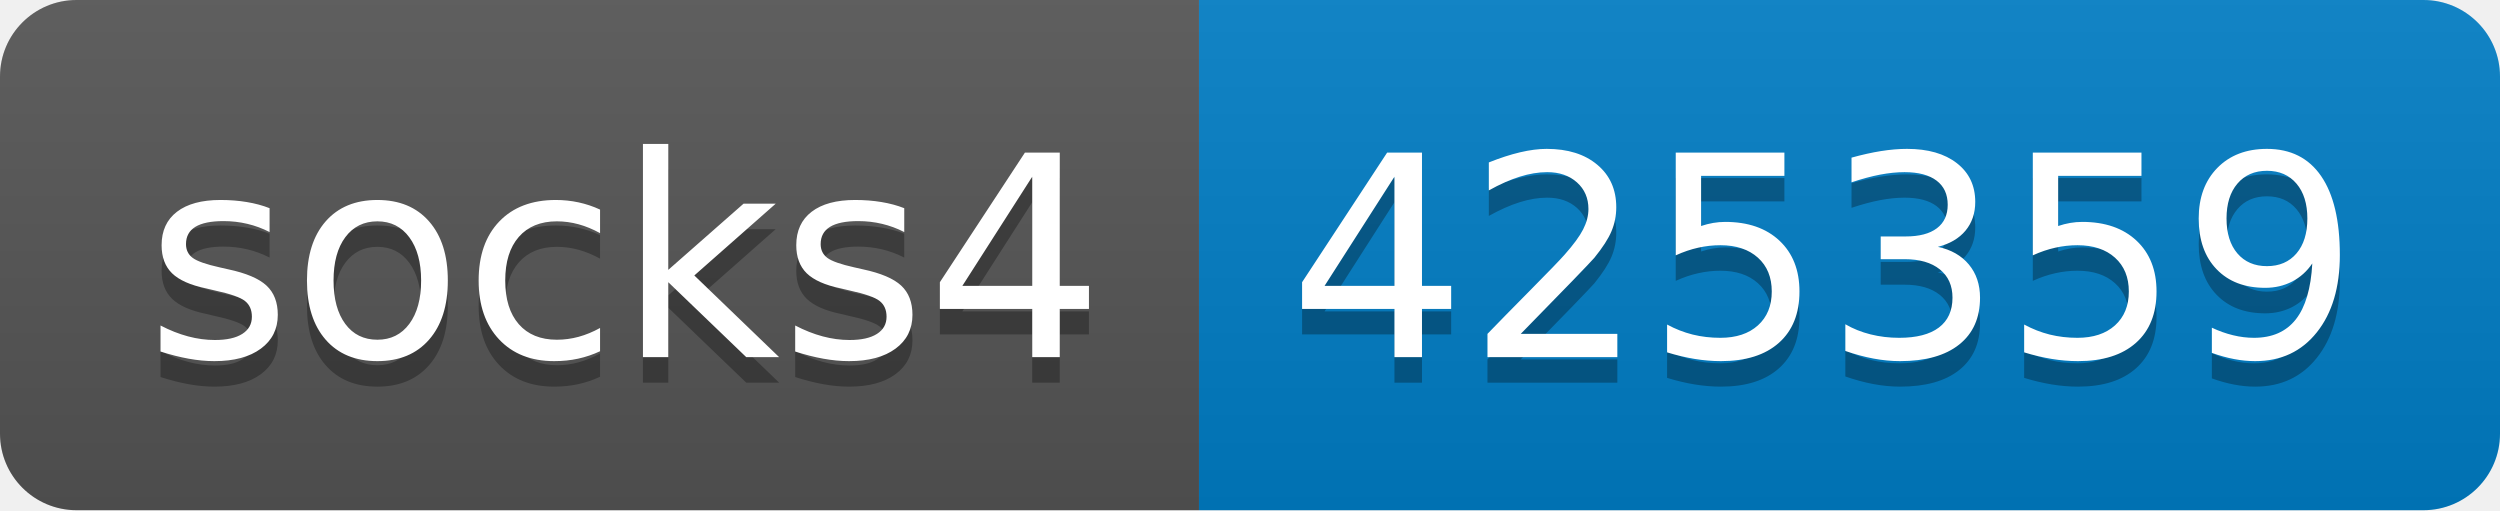
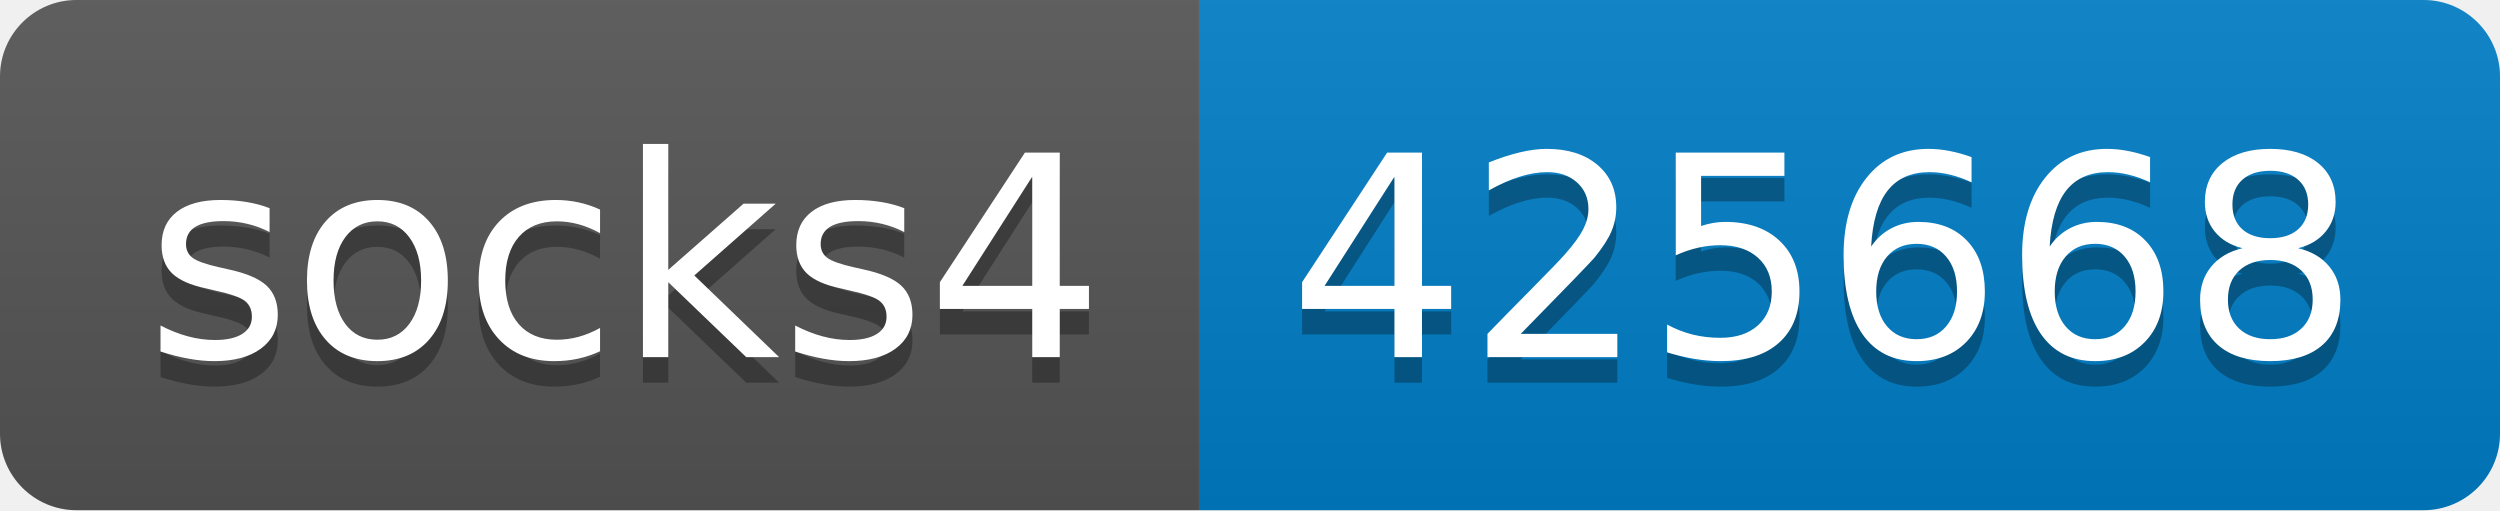
- <svg xmlns="http://www.w3.org/2000/svg" width="98" height="20" role="img" aria-label="socks4: 425359">
+ <svg xmlns="http://www.w3.org/2000/svg" width="98" height="20" role="img" aria-label="socks4: 425668">
  <linearGradient id="s" x2="0" y2="100%">
    <stop offset="0" stop-color="#bbb" stop-opacity=".1" />
    <stop offset="1" stop-opacity=".1" />
  </linearGradient>
  <clipPath id="r">
    <rect width="98" height="20" rx="3" fill="#fff" />
  </clipPath>
  <g clip-path="url(#r)">
    <rect width="47" height="20" fill="#555" />
    <rect x="47" width="51" height="20" fill="#007ec6" />
    <rect width="98" height="20" fill="url(#s)" />
  </g>
  <g fill="#fff" text-anchor="middle" font-family="Verdana,Geneva,DejaVu Sans,sans-serif" text-rendering="geometricPrecision" font-size="110">
    <text aria-hidden="true" x="245" y="150" fill="#010101" fill-opacity=".3" transform="scale(.1)" textLength="370">socks4</text>
    <text x="245" y="140" transform="scale(.1)" fill="#fff" textLength="370">socks4</text>
-     <text aria-hidden="true" x="715" y="150" fill="#010101" fill-opacity=".3" transform="scale(.1)" textLength="410">425359</text>
-     <text x="715" y="140" transform="scale(.1)" fill="#fff" textLength="410">425359</text>
+     <text aria-hidden="true" x="715" y="150" fill="#010101" fill-opacity=".3" transform="scale(.1)" textLength="410">425668</text>
+     <text x="715" y="140" transform="scale(.1)" fill="#fff" textLength="410">425668</text>
  </g>
</svg>
